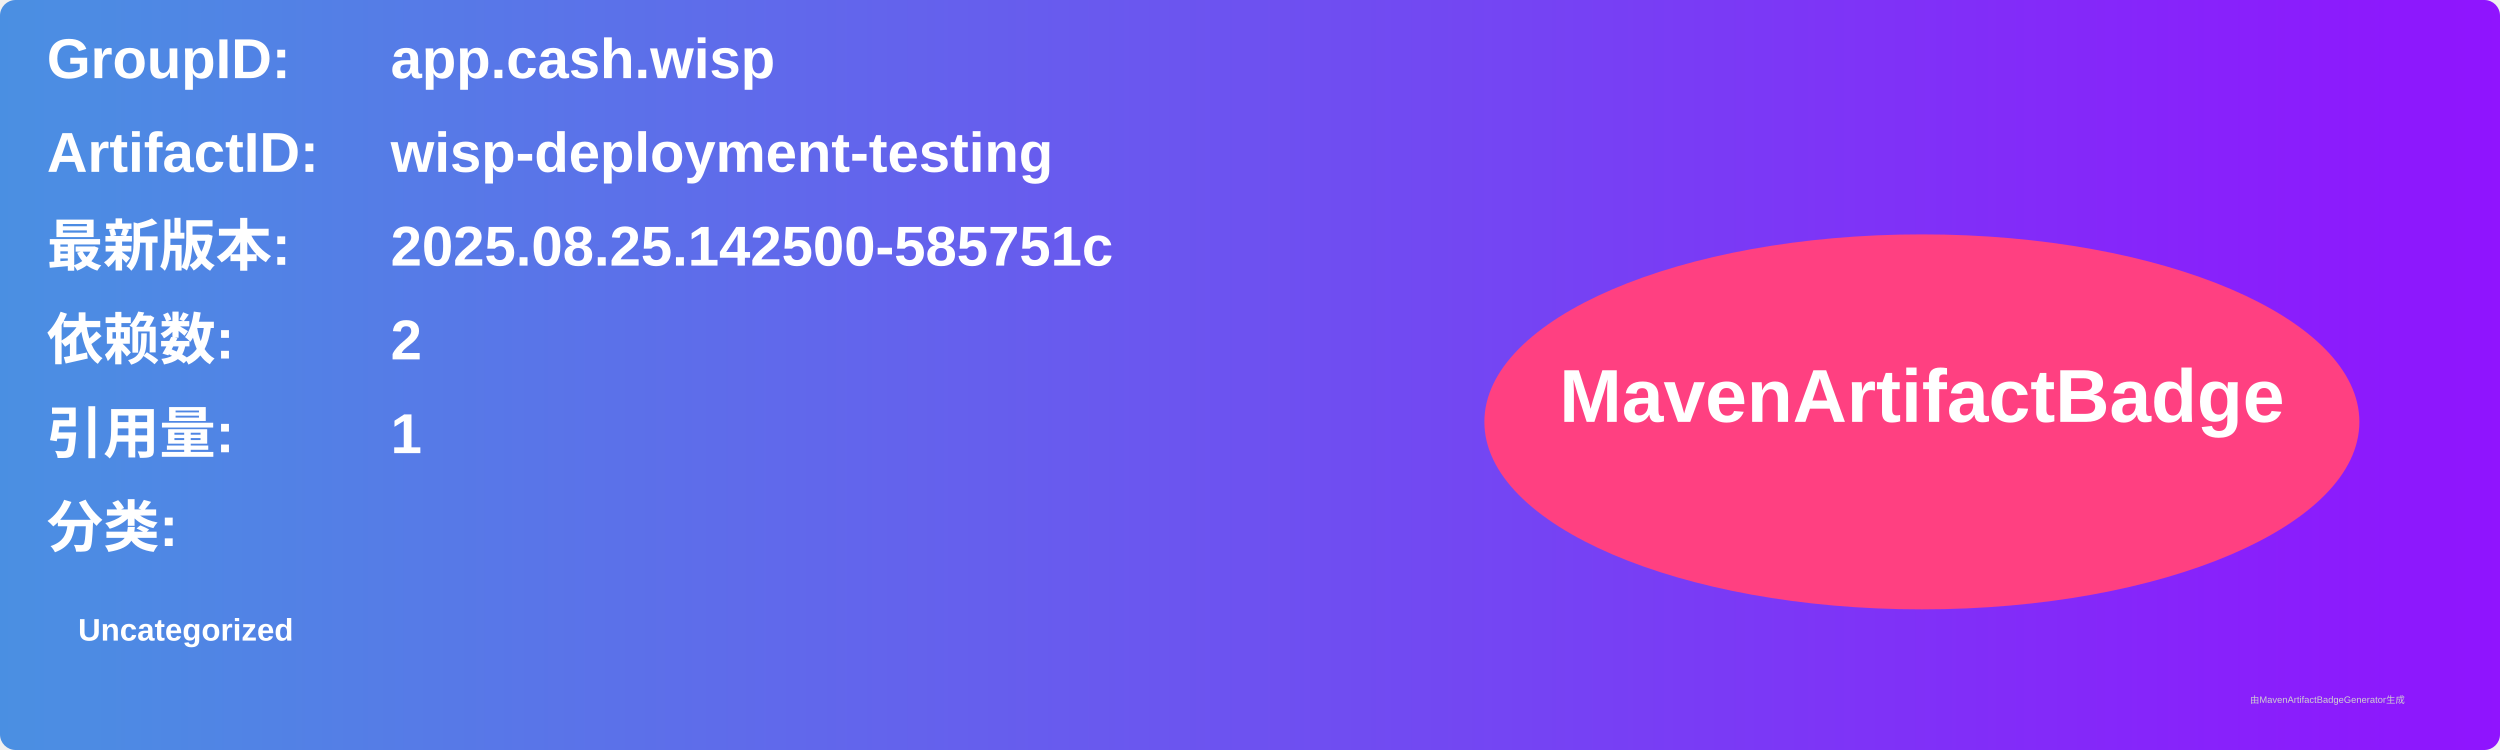
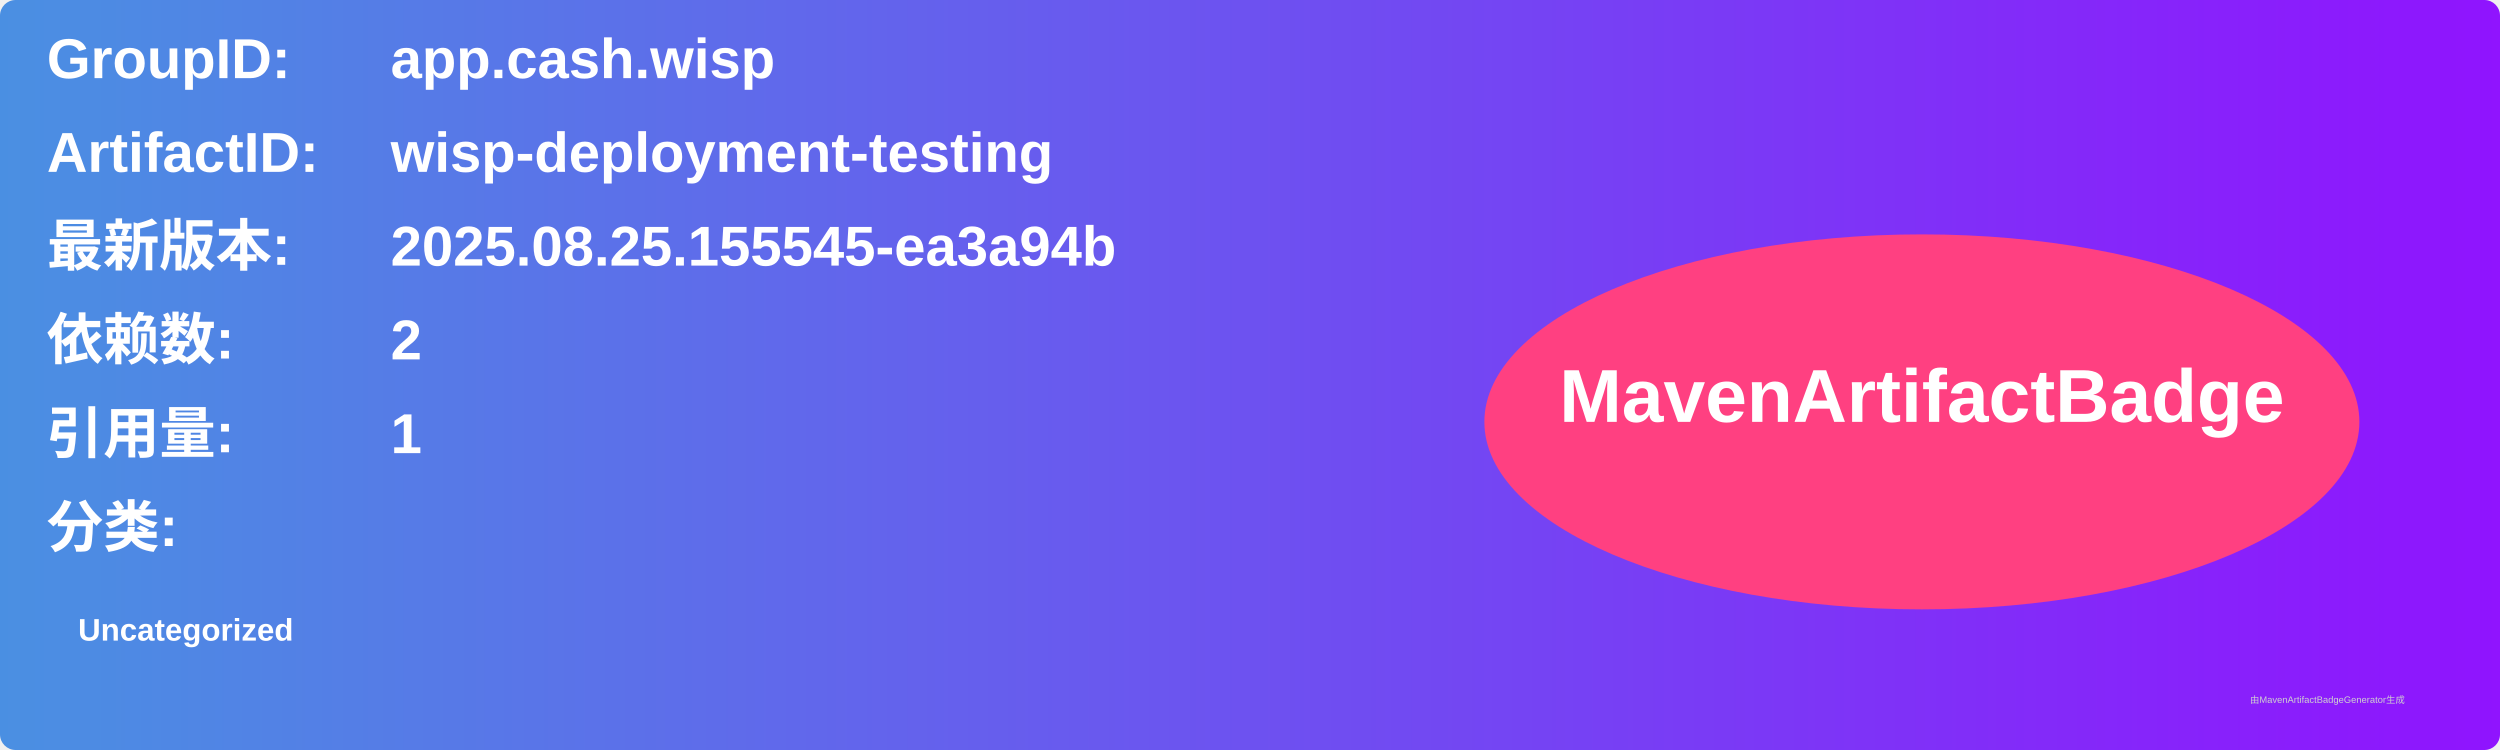
<svg xmlns="http://www.w3.org/2000/svg" width="800" height="240" viewBox="0 0 800 240">
  <linearGradient id="grad" x1="0%" y1="0%" x2="100%" y2="0%">
    <stop offset="0%" stop-color="#4a90e2" />
    <stop offset="100%" stop-color="#9013fe" />
  </linearGradient>
  <rect width="100%" height="100%" rx="5" ry="5" fill="url(#grad)" />
  <g transform="translate(15, 15)">
    <text x="0" y="10" font-family="Arial" font-size="18" fill="white" font-weight="bold" width="260">GroupID:</text>
    <text x="110" y="10" font-family="Arial" font-size="18" fill="white" font-weight="bold" width="460">app.cash.wisp</text>
    <text x="0" y="40" font-family="Arial" font-size="18" fill="white" font-weight="bold" width="260">ArtifactID:</text>
    <text x="110" y="40" font-family="Arial" font-size="18" fill="white" font-weight="bold" width="460">wisp-deployment-testing</text>
    <text x="0" y="70" font-family="Arial" font-size="18" fill="white" font-weight="bold">最新版本:</text>
    <text x="110" y="70" font-family="Arial" font-size="18" fill="white" font-weight="bold">
-       <tspan font-weight="bold">2025.08.25.142500-585751c</tspan>
+       <tspan font-weight="bold">2025.08.25.155545-ea3a94b</tspan>
    </text>
    <text x="0" y="100" font-family="Arial" font-size="18" fill="white" font-weight="bold">依赖数: </text>
    <text x="110" y="100" font-family="Arial" font-size="18" fill="white">
      <tspan font-weight="bold">2</tspan>
    </text>
    <text x="0" y="130" font-family="Arial" font-size="18" fill="white" font-weight="bold">引用量: </text>
    <text x="110" y="130" font-family="Arial" font-size="18" fill="white">
      <tspan font-weight="bold">1</tspan>
    </text>
    <text x="0" y="160" font-family="Arial" font-size="18" fill="white" font-weight="bold">分类:</text>
    <text x="10" y="190" font-family="Arial" font-size="10" fill="white">
      <tspan font-weight="bold">Uncategorized</tspan>
    </text>
    <ellipse cx="600" cy="120" rx="140" ry="60" fill="#ff4081" />
    <text x="600" y="120" text-anchor="middle" font-family="Arial" font-size="24" fill="white" font-weight="bold">MavenArtifactBadge</text>
  </g>
  <text x="720" y="225" font-family="Arial" font-size="3" fill="#d0d0d0">由MavenArtifactBadgeGenerator生成</text>
</svg>
